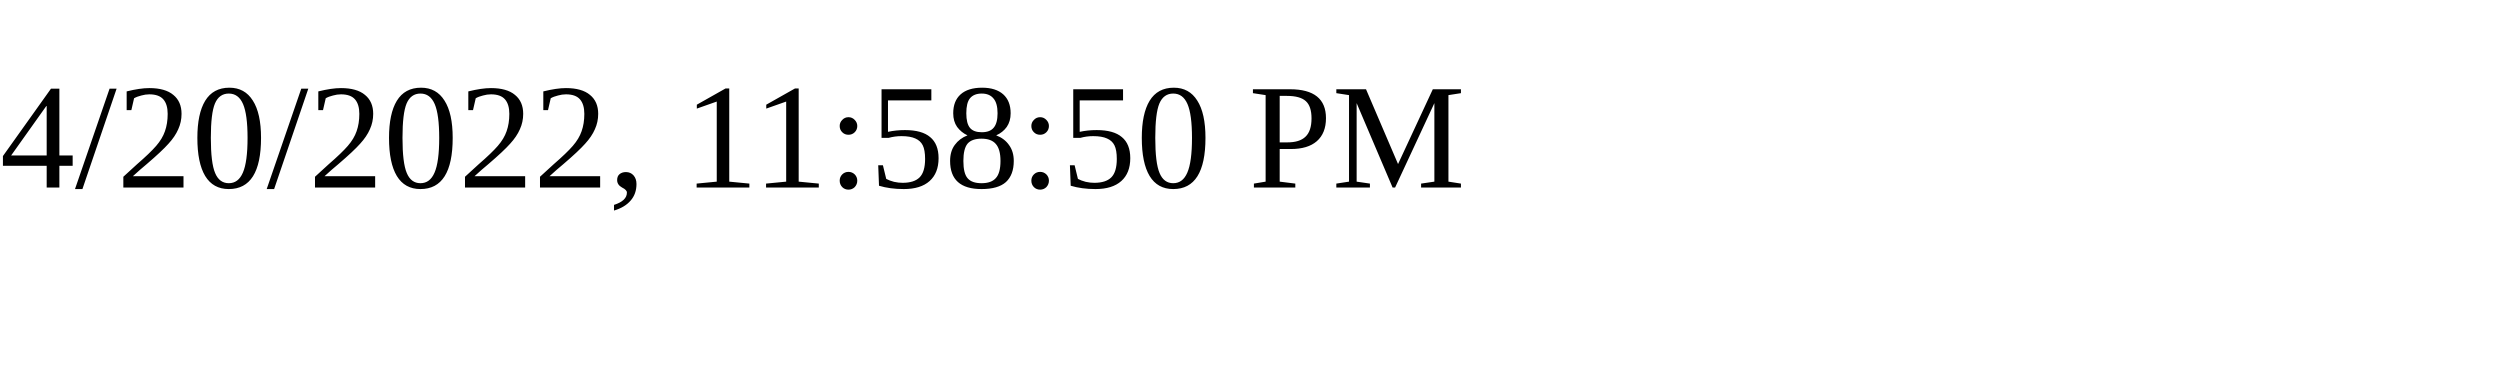
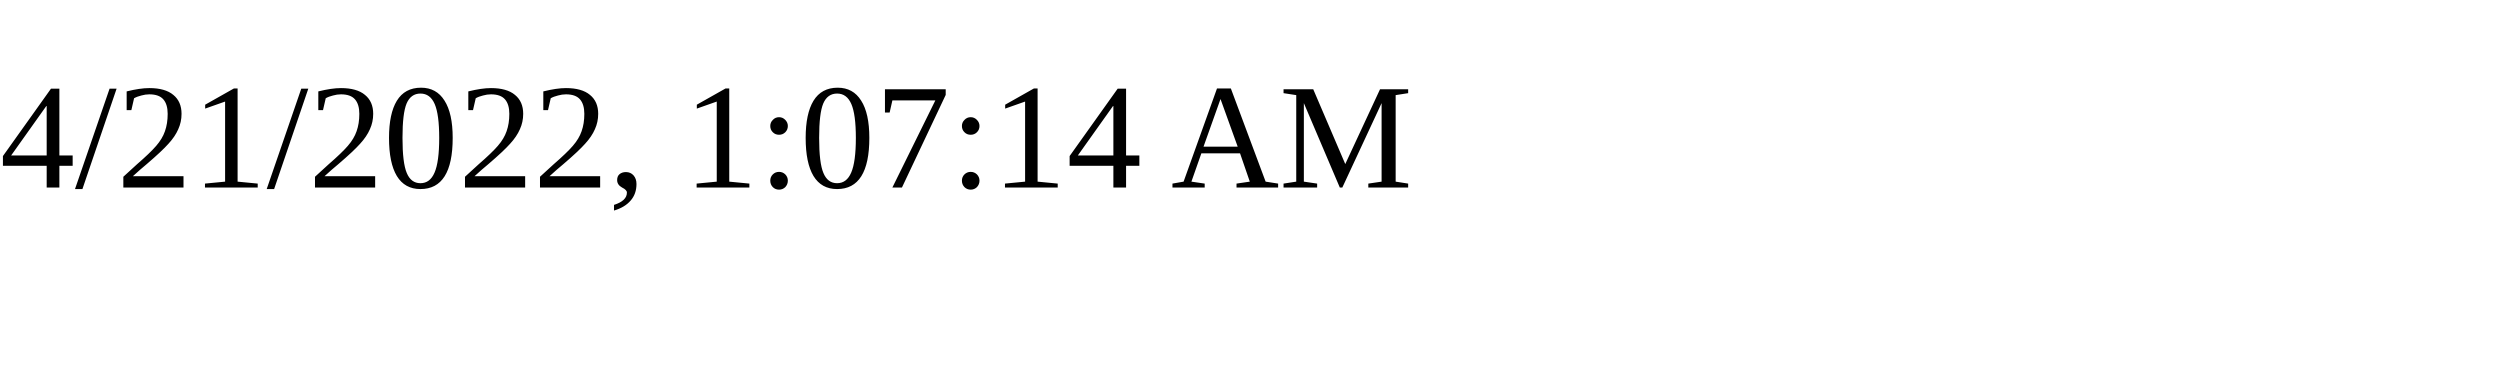
<svg xmlns="http://www.w3.org/2000/svg" height="30" width="200">
-   <text x="0" y="15">4/20/2022, 11:58:50 PM</text>
+   <text x="0" y="15">4/21/2022, 1:07:14 AM</text>
</svg>
